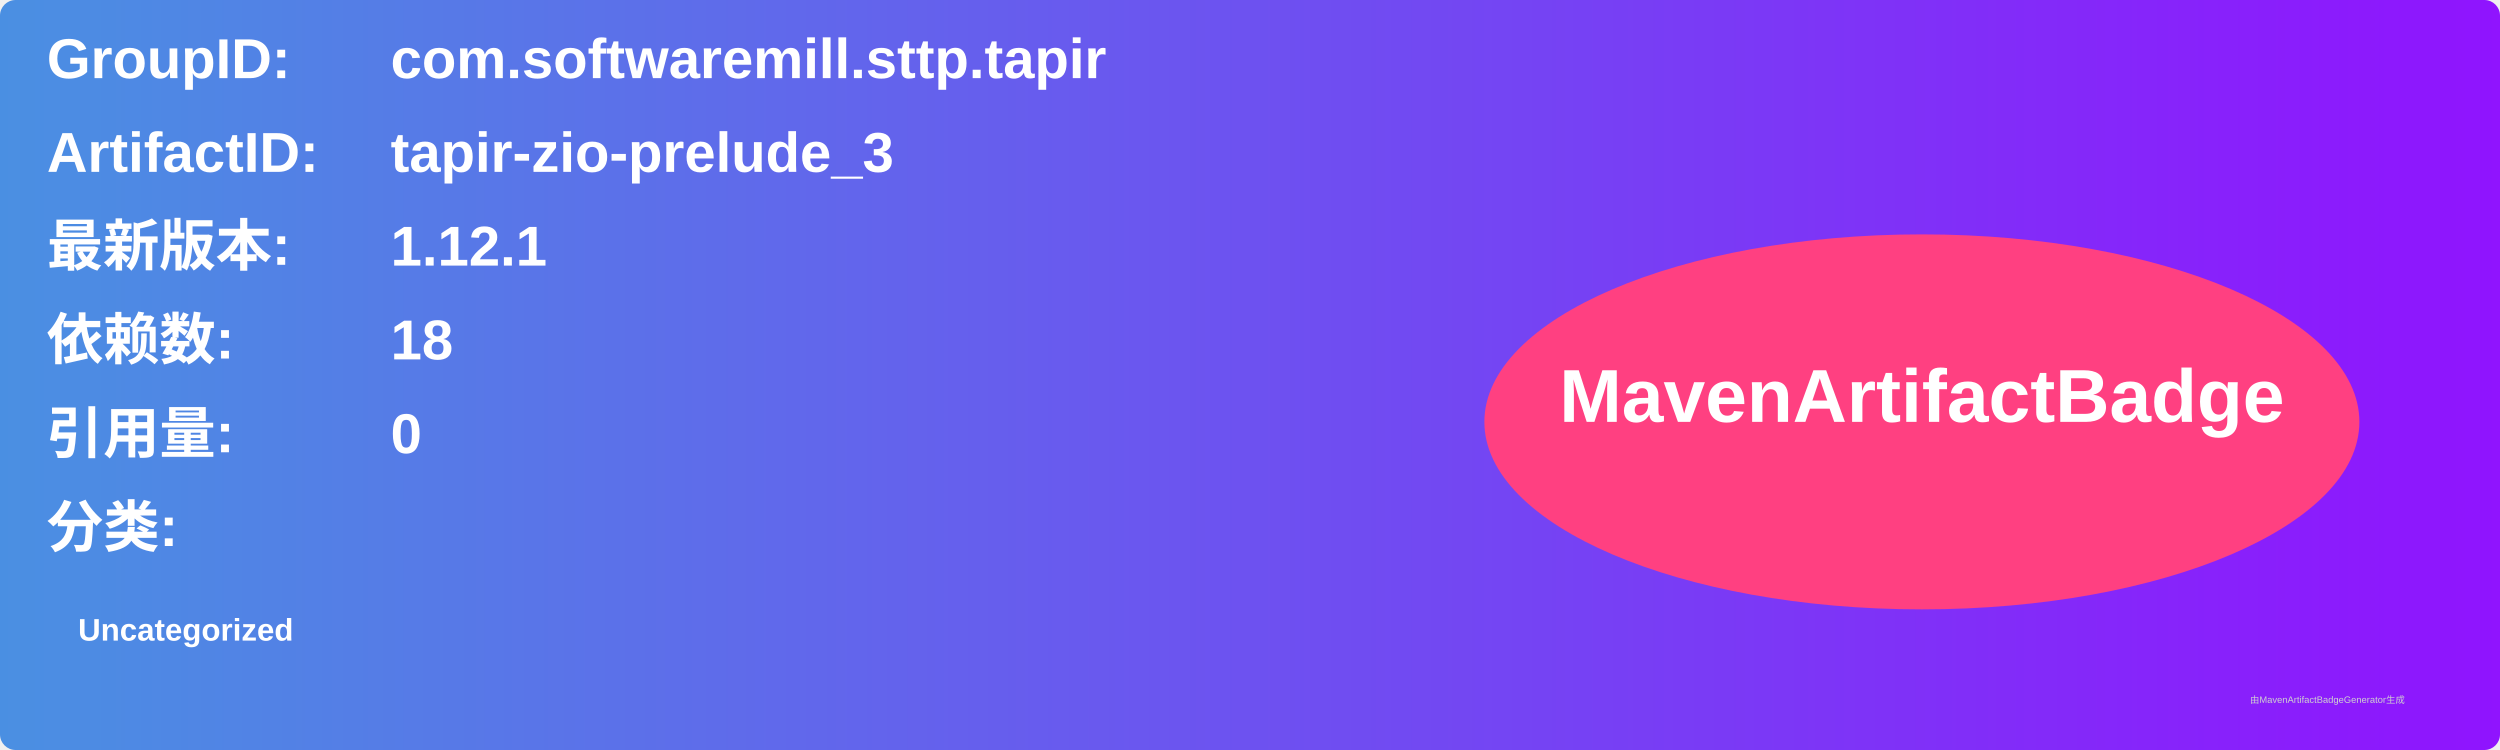
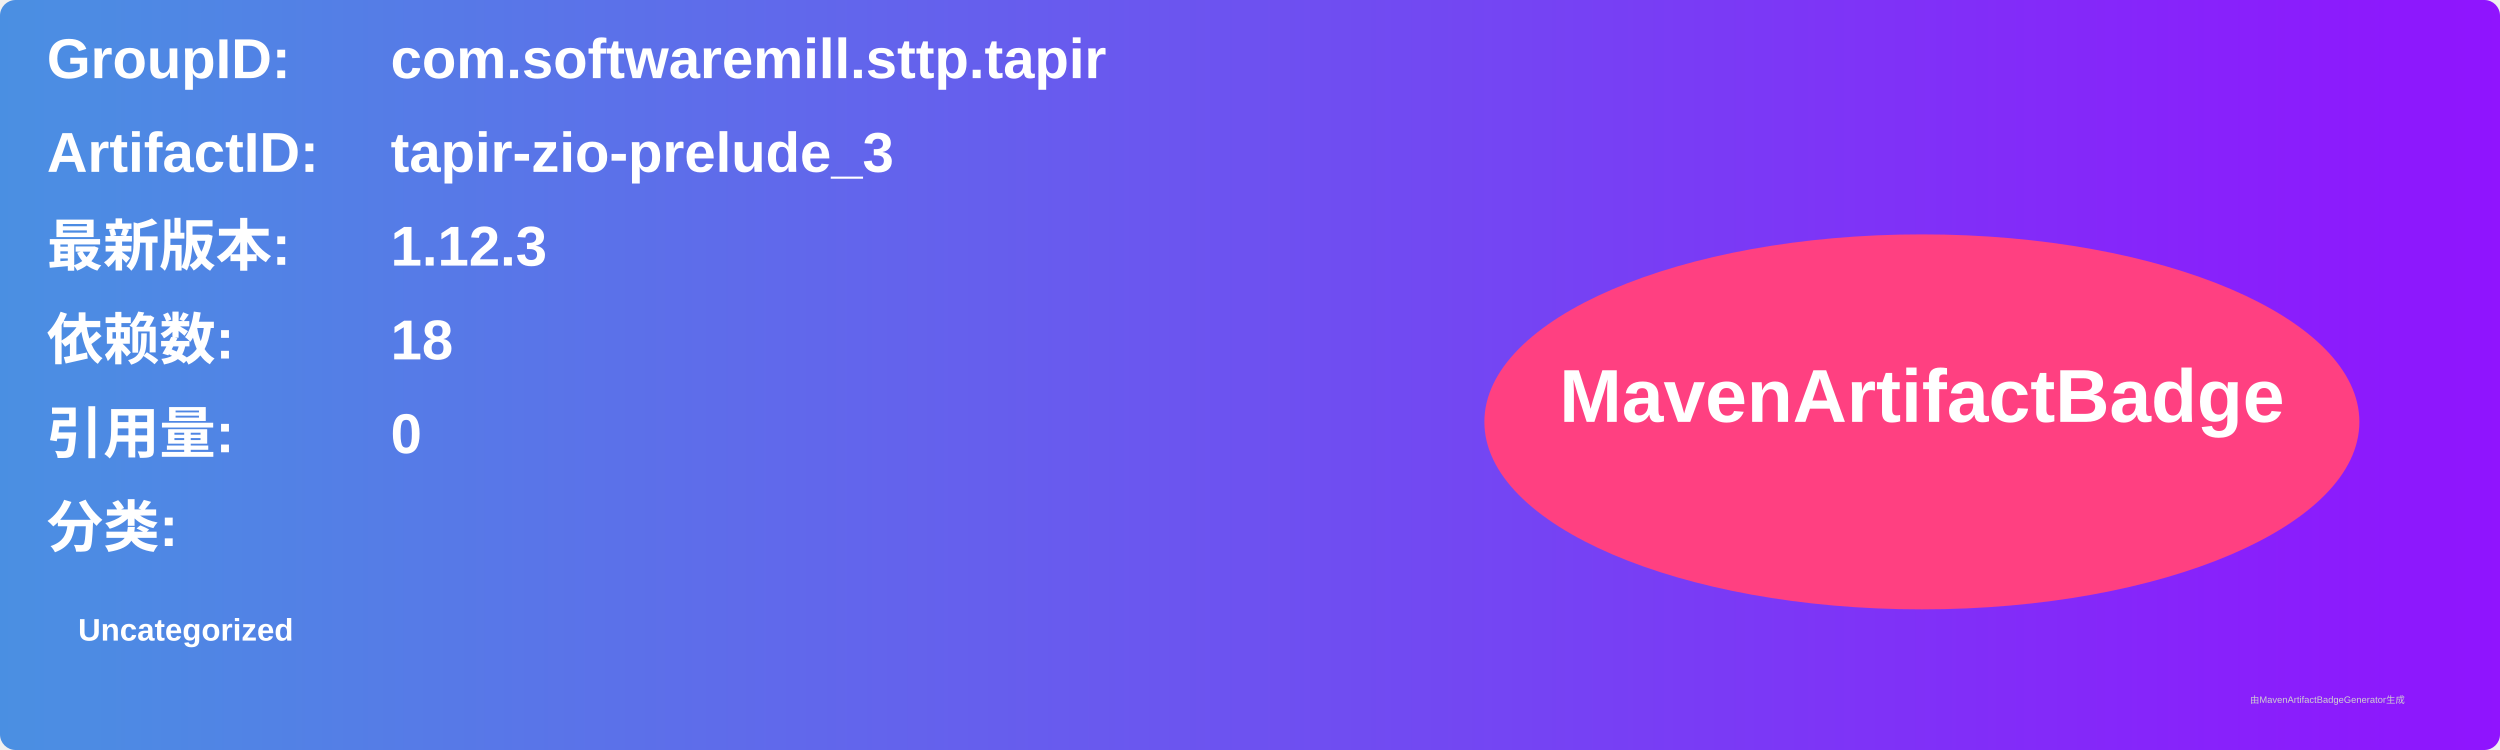
<svg xmlns="http://www.w3.org/2000/svg" width="800" height="240" viewBox="0 0 800 240">
  <linearGradient id="grad" x1="0%" y1="0%" x2="100%" y2="0%">
    <stop offset="0%" stop-color="#4a90e2" />
    <stop offset="100%" stop-color="#9013fe" />
  </linearGradient>
  <rect width="100%" height="100%" rx="5" ry="5" fill="url(#grad)" />
  <g transform="translate(15, 15)">
    <text x="0" y="10" font-family="Arial" font-size="18" fill="white" font-weight="bold" width="260">GroupID:</text>
    <text x="110" y="10" font-family="Arial" font-size="18" fill="white" font-weight="bold" width="460">com.softwaremill.sttp.tapir</text>
    <text x="0" y="40" font-family="Arial" font-size="18" fill="white" font-weight="bold" width="260">ArtifactID:</text>
    <text x="110" y="40" font-family="Arial" font-size="18" fill="white" font-weight="bold" width="460">tapir-zio-prelude_3</text>
    <text x="0" y="70" font-family="Arial" font-size="18" fill="white" font-weight="bold">最新版本:</text>
    <text x="110" y="70" font-family="Arial" font-size="18" fill="white" font-weight="bold">
-       <tspan font-weight="bold">1.12.1</tspan>
+       <tspan font-weight="bold">1.12.3</tspan>
    </text>
    <text x="0" y="100" font-family="Arial" font-size="18" fill="white" font-weight="bold">依赖数: </text>
    <text x="110" y="100" font-family="Arial" font-size="18" fill="white">
      <tspan font-weight="bold">18</tspan>
    </text>
    <text x="0" y="130" font-family="Arial" font-size="18" fill="white" font-weight="bold">引用量: </text>
    <text x="110" y="130" font-family="Arial" font-size="18" fill="white">
      <tspan font-weight="bold">0</tspan>
    </text>
    <text x="0" y="160" font-family="Arial" font-size="18" fill="white" font-weight="bold">分类:</text>
    <text x="10" y="190" font-family="Arial" font-size="10" fill="white">
      <tspan font-weight="bold">Uncategorized</tspan>
    </text>
    <ellipse cx="600" cy="120" rx="140" ry="60" fill="#ff4081" />
    <text x="600" y="120" text-anchor="middle" font-family="Arial" font-size="24" fill="white" font-weight="bold">MavenArtifactBadge</text>
  </g>
  <text x="720" y="225" font-family="Arial" font-size="3" fill="#d0d0d0">由MavenArtifactBadgeGenerator生成</text>
</svg>
